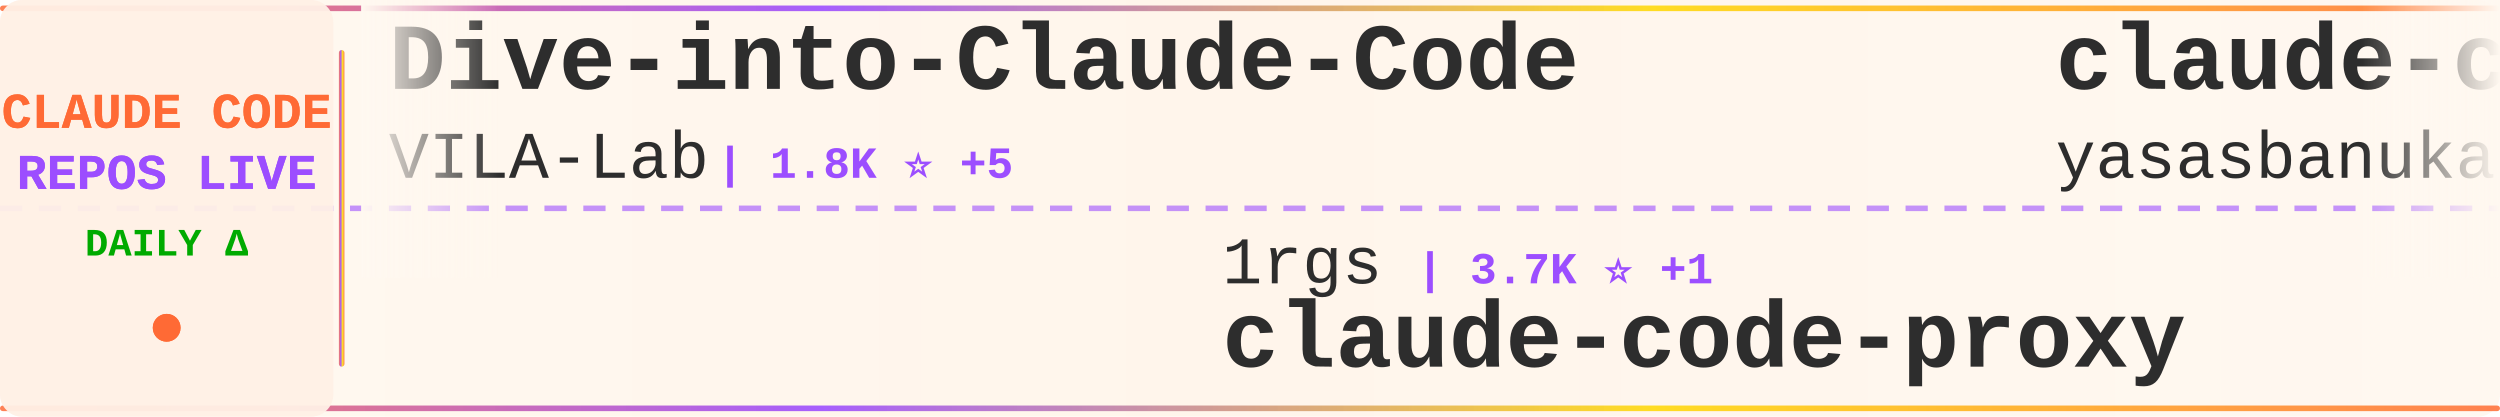
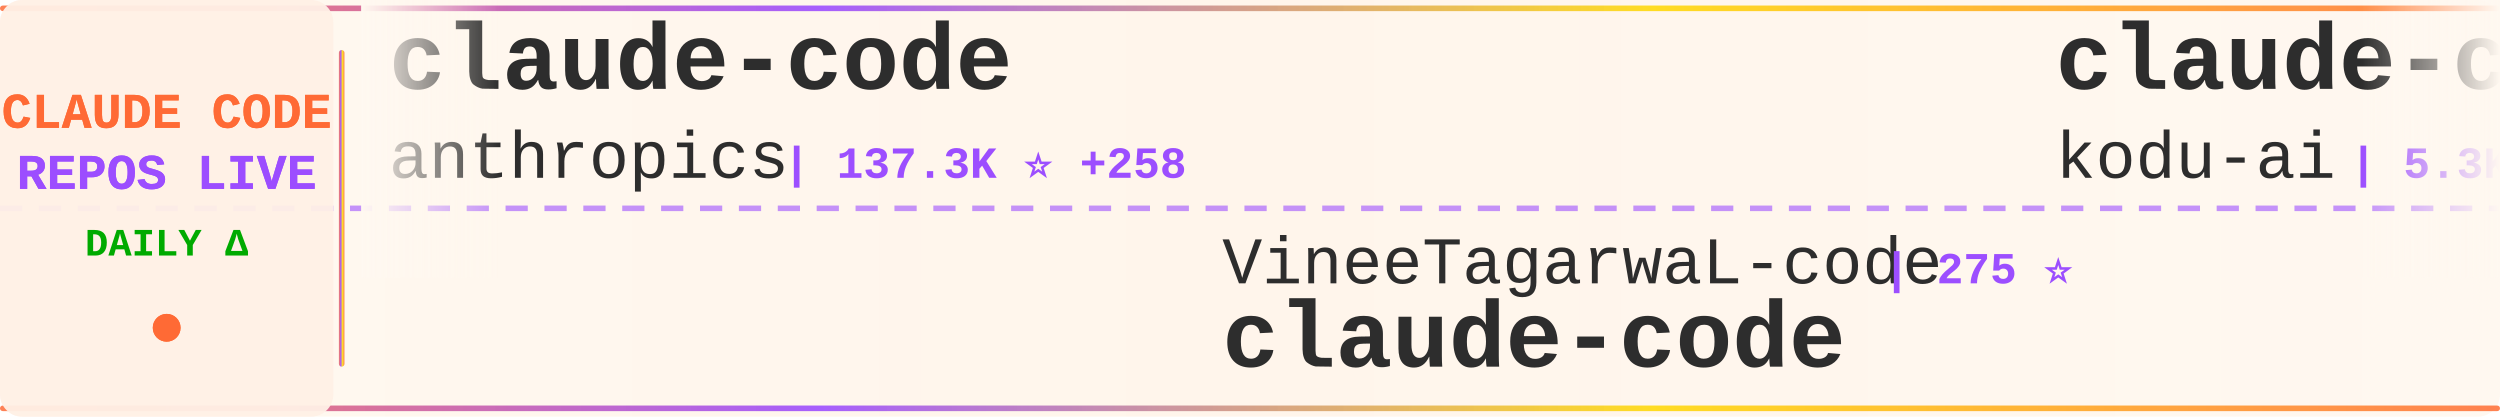
<svg xmlns="http://www.w3.org/2000/svg" width="900" height="150">
  <defs>
    <linearGradient id="tickerBg" x1="0%" y1="0%" x2="100%" y2="0%">
      <stop offset="0%" style="stop-color:#fff8f0;stop-opacity:0.98" />
      <stop offset="50%" style="stop-color:#fff5eb;stop-opacity:1" />
      <stop offset="100%" style="stop-color:#fff8f0;stop-opacity:0.98" />
    </linearGradient>
    <linearGradient id="borderGrad" x1="0%" y1="0%" x2="100%" y2="0%">
      <stop offset="0%" style="stop-color:#FF6B35;stop-opacity:0.85">
        <animate attributeName="stop-opacity" values="0.85;1;0.85" dur="2s" repeatCount="indefinite" />
      </stop>
      <stop offset="33%" style="stop-color:#9C4EFF;stop-opacity:0.9">
        <animate attributeName="stop-opacity" values="0.9;1;0.9" dur="2.2s" repeatCount="indefinite" />
      </stop>
      <stop offset="66%" style="stop-color:#FFD700;stop-opacity:0.85">
        <animate attributeName="stop-opacity" values="0.85;1;0.85" dur="1.8s" repeatCount="indefinite" />
      </stop>
      <stop offset="100%" style="stop-color:#FF6B35;stop-opacity:0.85">
        <animate attributeName="stop-opacity" values="0.85;1;0.85" dur="2s" repeatCount="indefinite" />
      </stop>
    </linearGradient>
    <filter id="textGlow">
      <feGaussianBlur stdDeviation="0.15" result="coloredBlur" />
      <feMerge>
        <feMergeNode in="coloredBlur" />
        <feMergeNode in="SourceGraphic" />
      </feMerge>
    </filter>
    <filter id="metricGlow">
      <feGaussianBlur stdDeviation="0.2" result="coloredBlur" />
      <feMerge>
        <feMergeNode in="coloredBlur" />
        <feMergeNode in="SourceGraphic" />
      </feMerge>
    </filter>
    <linearGradient id="leftFade" x1="0%" y1="0%" x2="100%" y2="0%">
      <stop offset="0%" style="stop-color:#fff8f0;stop-opacity:1" />
      <stop offset="100%" style="stop-color:#fff8f0;stop-opacity:0" />
    </linearGradient>
    <linearGradient id="rightFade" x1="0%" y1="0%" x2="100%" y2="0%">
      <stop offset="0%" style="stop-color:#fff8f0;stop-opacity:0" />
      <stop offset="100%" style="stop-color:#fff8f0;stop-opacity:1" />
    </linearGradient>
  </defs>
  <rect width="900" height="150" fill="url(#tickerBg)" rx="8" />
  <rect x="0" y="2" width="900" height="2" fill="url(#borderGrad)" rx="1" />
  <rect x="0" y="146" width="900" height="2" fill="url(#borderGrad)" rx="1" />
  <line x1="0" y1="75" x2="900" y2="75" stroke="#9C4EFF" stroke-width="2" stroke-dasharray="8 6" opacity="0.6" />
  <rect x="0" y="0" width="120" height="150" fill="#fff0e6" opacity="0.95" rx="8" />
  <text x="60" y="46" font-family="'Courier New', monospace" font-size="18" font-weight="bold" fill="#FF6B35" text-anchor="middle" filter="url(#textGlow)">
    CLAUDE CODE
  </text>
  <text x="60" y="68" font-family="'Courier New', monospace" font-size="18" font-weight="bold" fill="#9C4EFF" text-anchor="middle" filter="url(#textGlow)">
    REPOS LIVE
  </text>
  <text x="60" y="92" font-family="'Courier New', monospace" font-size="14" font-weight="bold" fill="#00aa00" text-anchor="middle">
    DAILY Δ
  </text>
  <circle cx="60" cy="118" r="5" fill="#FF6B35" filter="url(#metricGlow)">
    <animate attributeName="r" values="4;6;4" dur="1.5s" repeatCount="indefinite" />
    <animate attributeName="opacity" values="0.6;1;0.6" dur="1.5s" repeatCount="indefinite" />
  </circle>
  <rect x="122" y="18" width="2" height="114" fill="url(#borderGrad)" rx="1" />
  <clipPath id="tickerClip">
    <rect x="130" y="0" width="770" height="150" />
  </clipPath>
  <g clip-path="url(#tickerClip)">
    <g id="tickerItems">
      <animateTransform attributeName="transform" attributeType="XML" type="translate" from="0 0" to="-3000 0" dur="54s" repeatCount="indefinite" />
      <g transform="translate(0, 0)">
-         <text x="140" y="32" font-family="'Courier New', monospace" font-size="34" font-weight="bold" fill="#2d2d2d">Dive-into-Claude-Code</text>
-         <text x="140" y="64" font-family="'Courier New', monospace" font-size="24" font-weight="normal" fill="#2d2d2d" opacity="1.0">VILA-Lab</text>
-         <text x="258" y="64" font-family="'Courier New', monospace" font-size="16" font-weight="bold" fill="#9C4EFF"> | 1.8K ⭐ +5</text>
+         <text x="140" y="32" font-family="'Courier New', monospace" font-size="34" font-weight="bold" fill="#2d2d2d">claude-code</text>
+         <text x="140" y="64" font-family="'Courier New', monospace" font-size="24" font-weight="normal" fill="#2d2d2d" opacity="1.0">anthropics</text>
+         <text x="282" y="64" font-family="'Courier New', monospace" font-size="16" font-weight="bold" fill="#9C4EFF"> | 137.3K ⭐ +258</text>
      </g>
      <g transform="translate(300, 0)">
-         <text x="140" y="102" font-family="'Courier New', monospace" font-size="24" font-weight="normal" fill="#2d2d2d" opacity="1.0">1rgs</text>
-         <text x="210" y="102" font-family="'Courier New', monospace" font-size="16" font-weight="bold" fill="#9C4EFF"> | 3.7K ⭐ +1</text>
-         <text x="140" y="132" font-family="'Courier New', monospace" font-size="34" font-weight="bold" fill="#2d2d2d">claude-code-proxy</text>
+         <text x="140" y="102" font-family="'Courier New', monospace" font-size="24" font-weight="normal" fill="#2d2d2d" opacity="1.0">VineeTagarwaL-code</text>
+         <text x="378" y="102" font-family="'Courier New', monospace" font-size="16" font-weight="bold" fill="#9C4EFF"> | 275 ⭐</text>
+         <text x="140" y="132" font-family="'Courier New', monospace" font-size="34" font-weight="bold" fill="#2d2d2d">claude-code</text>
      </g>
      <g transform="translate(600, 0)">
-         <text x="140" y="32" font-family="'Courier New', monospace" font-size="34" font-weight="bold" fill="#2d2d2d">claude-code</text>
-         <text x="140" y="64" font-family="'Courier New', monospace" font-size="24" font-weight="normal" fill="#2d2d2d" opacity="1.0">yasasbanukaofficial</text>
-         <text x="390" y="64" font-family="'Courier New', monospace" font-size="16" font-weight="bold" fill="#9C4EFF"> | 3.7K ⭐ +18</text>
+         <text x="140" y="32" font-family="'Courier New', monospace" font-size="34" font-weight="bold" fill="#2d2d2d">claude-coder</text>
+         <text x="140" y="64" font-family="'Courier New', monospace" font-size="24" font-weight="normal" fill="#2d2d2d" opacity="1.0">kodu-ai</text>
+         <text x="246" y="64" font-family="'Courier New', monospace" font-size="16" font-weight="bold" fill="#9C4EFF"> | 5.3K ⭐</text>
      </g>
      <g transform="translate(900, 0)">
-         <text x="140" y="102" font-family="'Courier New', monospace" font-size="24" font-weight="normal" fill="#2d2d2d" opacity="1.0">disler</text>
-         <text x="234" y="102" font-family="'Courier New', monospace" font-size="16" font-weight="bold" fill="#9C4EFF"> | 3.8K ⭐ +2</text>
-         <text x="140" y="132" font-family="'Courier New', monospace" font-size="34" font-weight="bold" fill="#2d2d2d">claude-code-hooks-master...</text>
+         <text x="140" y="102" font-family="'Courier New', monospace" font-size="24" font-weight="normal" fill="#2d2d2d" opacity="1.0">claude-code-best</text>
+         <text x="354" y="102" font-family="'Courier New', monospace" font-size="16" font-weight="bold" fill="#9C4EFF"> | 21.0K ⭐ +39</text>
+         <text x="140" y="132" font-family="'Courier New', monospace" font-size="34" font-weight="bold" fill="#2d2d2d">claude-code</text>
      </g>
      <g transform="translate(1200, 0)">
-         <text x="140" y="32" font-family="'Courier New', monospace" font-size="34" font-weight="bold" fill="#2d2d2d">claude-code-engineering</text>
-         <text x="140" y="64" font-family="'Courier New', monospace" font-size="24" font-weight="normal" fill="#2d2d2d" opacity="1.0">huangjia2019</text>
-         <text x="306" y="64" font-family="'Courier New', monospace" font-size="16" font-weight="bold" fill="#9C4EFF"> | 965 ⭐ +8</text>
+         <text x="140" y="32" font-family="'Courier New', monospace" font-size="34" font-weight="bold" fill="#2d2d2d">claude-code-harness</text>
+         <text x="140" y="64" font-family="'Courier New', monospace" font-size="24" font-weight="normal" fill="#2d2d2d" opacity="1.0">Chachamaru127</text>
+         <text x="318" y="64" font-family="'Courier New', monospace" font-size="16" font-weight="bold" fill="#9C4EFF"> | 3.0K ⭐ +5</text>
      </g>
      <g transform="translate(1500, 0)">
-         <text x="140" y="102" font-family="'Courier New', monospace" font-size="24" font-weight="normal" fill="#2d2d2d" opacity="1.0">777genius</text>
-         <text x="270" y="102" font-family="'Courier New', monospace" font-size="16" font-weight="bold" fill="#9C4EFF"> | 919 ⭐</text>
-         <text x="140" y="132" font-family="'Courier New', monospace" font-size="34" font-weight="bold" fill="#2d2d2d">claude-code-source-code</text>
+         <text x="140" y="102" font-family="'Courier New', monospace" font-size="24" font-weight="normal" fill="#2d2d2d" opacity="1.0">T-Lab-CUHKSZ</text>
+         <text x="306" y="102" font-family="'Courier New', monospace" font-size="16" font-weight="bold" fill="#9C4EFF"> | 323 ⭐</text>
+         <text x="140" y="132" font-family="'Courier New', monospace" font-size="34" font-weight="bold" fill="#2d2d2d">claude-code</text>
      </g>
      <g transform="translate(1800, 0)">
-         <text x="140" y="32" font-family="'Courier New', monospace" font-size="34" font-weight="bold" fill="#2d2d2d">claude-code-settings</text>
-         <text x="140" y="64" font-family="'Courier New', monospace" font-size="24" font-weight="normal" fill="#2d2d2d" opacity="1.0">feiskyer</text>
-         <text x="258" y="64" font-family="'Courier New', monospace" font-size="16" font-weight="bold" fill="#9C4EFF"> | 1.6K ⭐</text>
+         <text x="140" y="32" font-family="'Courier New', monospace" font-size="34" font-weight="bold" fill="#2d2d2d">claude-code</text>
+         <text x="140" y="64" font-family="'Courier New', monospace" font-size="24" font-weight="normal" fill="#2d2d2d" opacity="1.0">xorespesp</text>
+         <text x="270" y="64" font-family="'Courier New', monospace" font-size="16" font-weight="bold" fill="#9C4EFF"> | 230 ⭐ +1</text>
      </g>
      <g transform="translate(2100, 0)">
-         <text x="140" y="102" font-family="'Courier New', monospace" font-size="24" font-weight="normal" fill="#2d2d2d" opacity="1.0">ding113</text>
-         <text x="246" y="102" font-family="'Courier New', monospace" font-size="16" font-weight="bold" fill="#9C4EFF"> | 3.2K ⭐ +4</text>
-         <text x="140" y="132" font-family="'Courier New', monospace" font-size="34" font-weight="bold" fill="#2d2d2d">claude-code-hub</text>
+         <text x="140" y="102" font-family="'Courier New', monospace" font-size="24" font-weight="normal" fill="#2d2d2d" opacity="1.0">router-for-me</text>
+         <text x="318" y="102" font-family="'Courier New', monospace" font-size="16" font-weight="bold" fill="#9C4EFF"> | 39.8K ⭐ +131</text>
+         <text x="140" y="132" font-family="'Courier New', monospace" font-size="34" font-weight="bold" fill="#2d2d2d">CLIProxyAPI</text>
      </g>
      <g transform="translate(2400, 0)">
-         <text x="140" y="32" font-family="'Courier New', monospace" font-size="34" font-weight="bold" fill="#2d2d2d">sc-claude-code-files</text>
-         <text x="140" y="64" font-family="'Courier New', monospace" font-size="24" font-weight="normal" fill="#2d2d2d" opacity="1.0">https-deeplearning-ai</text>
-         <text x="414" y="64" font-family="'Courier New', monospace" font-size="16" font-weight="bold" fill="#9C4EFF"> | 535 ⭐ +1</text>
+         <text x="140" y="32" font-family="'Courier New', monospace" font-size="34" font-weight="bold" fill="#2d2d2d">claude-code</text>
+         <text x="140" y="64" font-family="'Courier New', monospace" font-size="24" font-weight="normal" fill="#2d2d2d" opacity="1.0">lowcortisolprogrammer</text>
+         <text x="414" y="64" font-family="'Courier New', monospace" font-size="16" font-weight="bold" fill="#9C4EFF"> | 171 ⭐</text>
      </g>
      <g transform="translate(2700, 0)">
-         <text x="140" y="102" font-family="'Courier New', monospace" font-size="24" font-weight="normal" fill="#2d2d2d" opacity="1.0">Alishahryar1</text>
-         <text x="306" y="102" font-family="'Courier New', monospace" font-size="16" font-weight="bold" fill="#9C4EFF"> | 39.5K ⭐ +212</text>
-         <text x="140" y="132" font-family="'Courier New', monospace" font-size="34" font-weight="bold" fill="#2d2d2d">free-claude-code</text>
+         <text x="140" y="102" font-family="'Courier New', monospace" font-size="24" font-weight="normal" fill="#2d2d2d" opacity="1.0">codeaashu</text>
+         <text x="270" y="102" font-family="'Courier New', monospace" font-size="16" font-weight="bold" fill="#9C4EFF"> | 3.1K ⭐ +5</text>
+         <text x="140" y="132" font-family="'Courier New', monospace" font-size="34" font-weight="bold" fill="#2d2d2d">claude-code</text>
      </g>
      <g transform="translate(3000, 0)">
-         <text x="140" y="32" font-family="'Courier New', monospace" font-size="34" font-weight="bold" fill="#2d2d2d">Dive-into-Claude-Code</text>
-         <text x="140" y="64" font-family="'Courier New', monospace" font-size="24" font-weight="normal" fill="#2d2d2d" opacity="1.0">VILA-Lab</text>
-         <text x="258" y="64" font-family="'Courier New', monospace" font-size="16" font-weight="bold" fill="#9C4EFF"> | 1.8K ⭐ +5</text>
+         <text x="140" y="32" font-family="'Courier New', monospace" font-size="34" font-weight="bold" fill="#2d2d2d">claude-code</text>
+         <text x="140" y="64" font-family="'Courier New', monospace" font-size="24" font-weight="normal" fill="#2d2d2d" opacity="1.0">anthropics</text>
+         <text x="282" y="64" font-family="'Courier New', monospace" font-size="16" font-weight="bold" fill="#9C4EFF"> | 137.3K ⭐ +258</text>
      </g>
      <g transform="translate(3300, 0)">
-         <text x="140" y="102" font-family="'Courier New', monospace" font-size="24" font-weight="normal" fill="#2d2d2d" opacity="1.0">1rgs</text>
-         <text x="210" y="102" font-family="'Courier New', monospace" font-size="16" font-weight="bold" fill="#9C4EFF"> | 3.7K ⭐ +1</text>
-         <text x="140" y="132" font-family="'Courier New', monospace" font-size="34" font-weight="bold" fill="#2d2d2d">claude-code-proxy</text>
+         <text x="140" y="102" font-family="'Courier New', monospace" font-size="24" font-weight="normal" fill="#2d2d2d" opacity="1.0">VineeTagarwaL-code</text>
+         <text x="378" y="102" font-family="'Courier New', monospace" font-size="16" font-weight="bold" fill="#9C4EFF"> | 275 ⭐</text>
+         <text x="140" y="132" font-family="'Courier New', monospace" font-size="34" font-weight="bold" fill="#2d2d2d">claude-code</text>
      </g>
      <g transform="translate(3600, 0)">
-         <text x="140" y="32" font-family="'Courier New', monospace" font-size="34" font-weight="bold" fill="#2d2d2d">claude-code</text>
-         <text x="140" y="64" font-family="'Courier New', monospace" font-size="24" font-weight="normal" fill="#2d2d2d" opacity="1.0">yasasbanukaofficial</text>
-         <text x="390" y="64" font-family="'Courier New', monospace" font-size="16" font-weight="bold" fill="#9C4EFF"> | 3.7K ⭐ +18</text>
+         <text x="140" y="32" font-family="'Courier New', monospace" font-size="34" font-weight="bold" fill="#2d2d2d">claude-coder</text>
+         <text x="140" y="64" font-family="'Courier New', monospace" font-size="24" font-weight="normal" fill="#2d2d2d" opacity="1.0">kodu-ai</text>
+         <text x="246" y="64" font-family="'Courier New', monospace" font-size="16" font-weight="bold" fill="#9C4EFF"> | 5.3K ⭐</text>
      </g>
      <g transform="translate(3900, 0)">
-         <text x="140" y="102" font-family="'Courier New', monospace" font-size="24" font-weight="normal" fill="#2d2d2d" opacity="1.0">disler</text>
-         <text x="234" y="102" font-family="'Courier New', monospace" font-size="16" font-weight="bold" fill="#9C4EFF"> | 3.8K ⭐ +2</text>
-         <text x="140" y="132" font-family="'Courier New', monospace" font-size="34" font-weight="bold" fill="#2d2d2d">claude-code-hooks-master...</text>
+         <text x="140" y="102" font-family="'Courier New', monospace" font-size="24" font-weight="normal" fill="#2d2d2d" opacity="1.0">claude-code-best</text>
+         <text x="354" y="102" font-family="'Courier New', monospace" font-size="16" font-weight="bold" fill="#9C4EFF"> | 21.0K ⭐ +39</text>
+         <text x="140" y="132" font-family="'Courier New', monospace" font-size="34" font-weight="bold" fill="#2d2d2d">claude-code</text>
      </g>
    </g>
  </g>
  <rect x="130" y="0" width="50" height="100" fill="url(#leftFade)" />
  <rect x="850" y="0" width="50" height="100" fill="url(#rightFade)" />
</svg>
